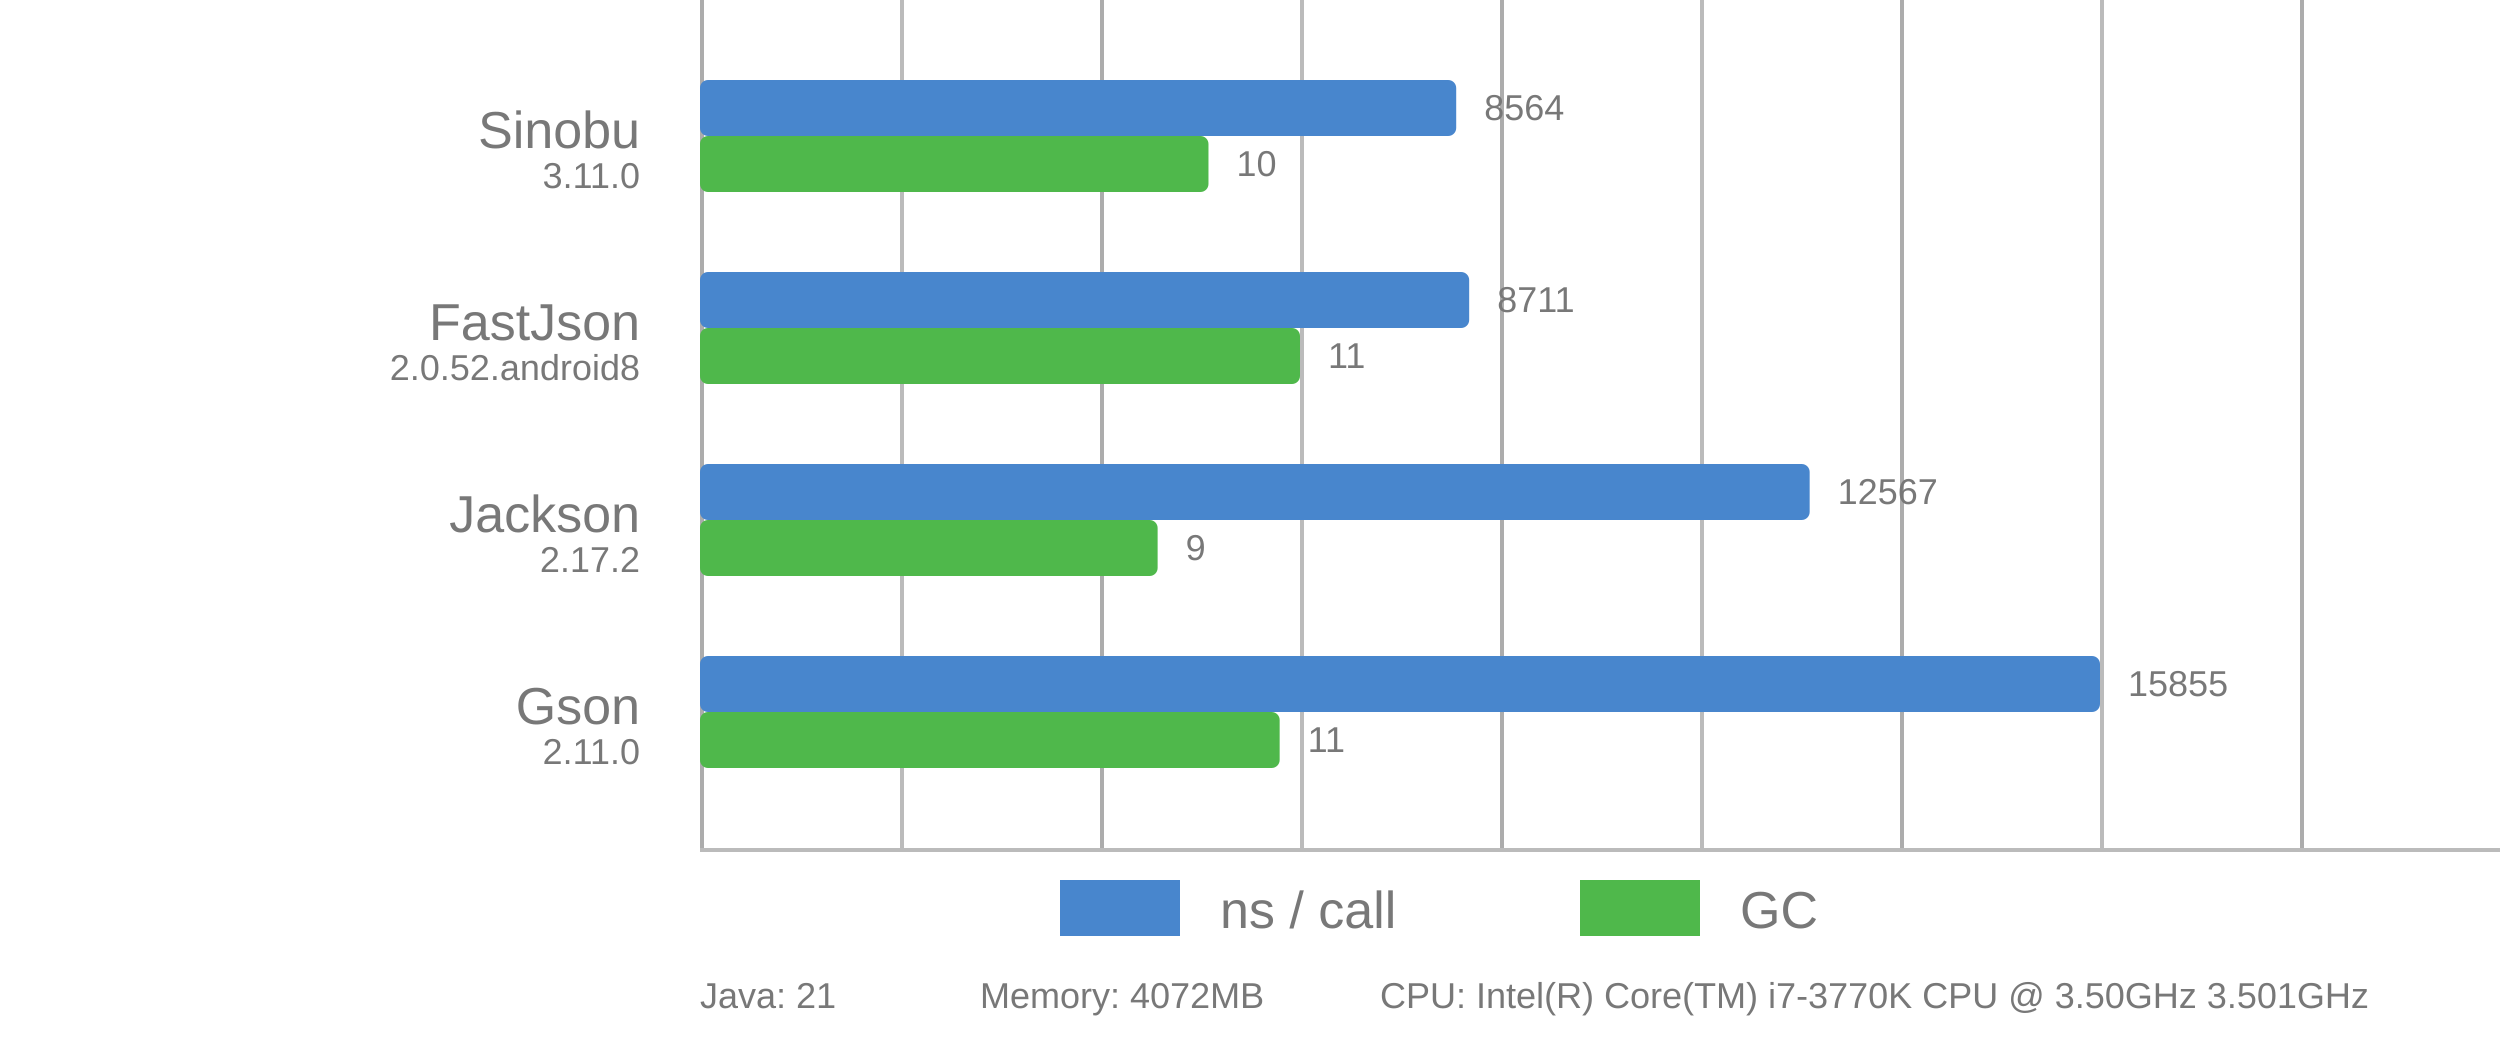
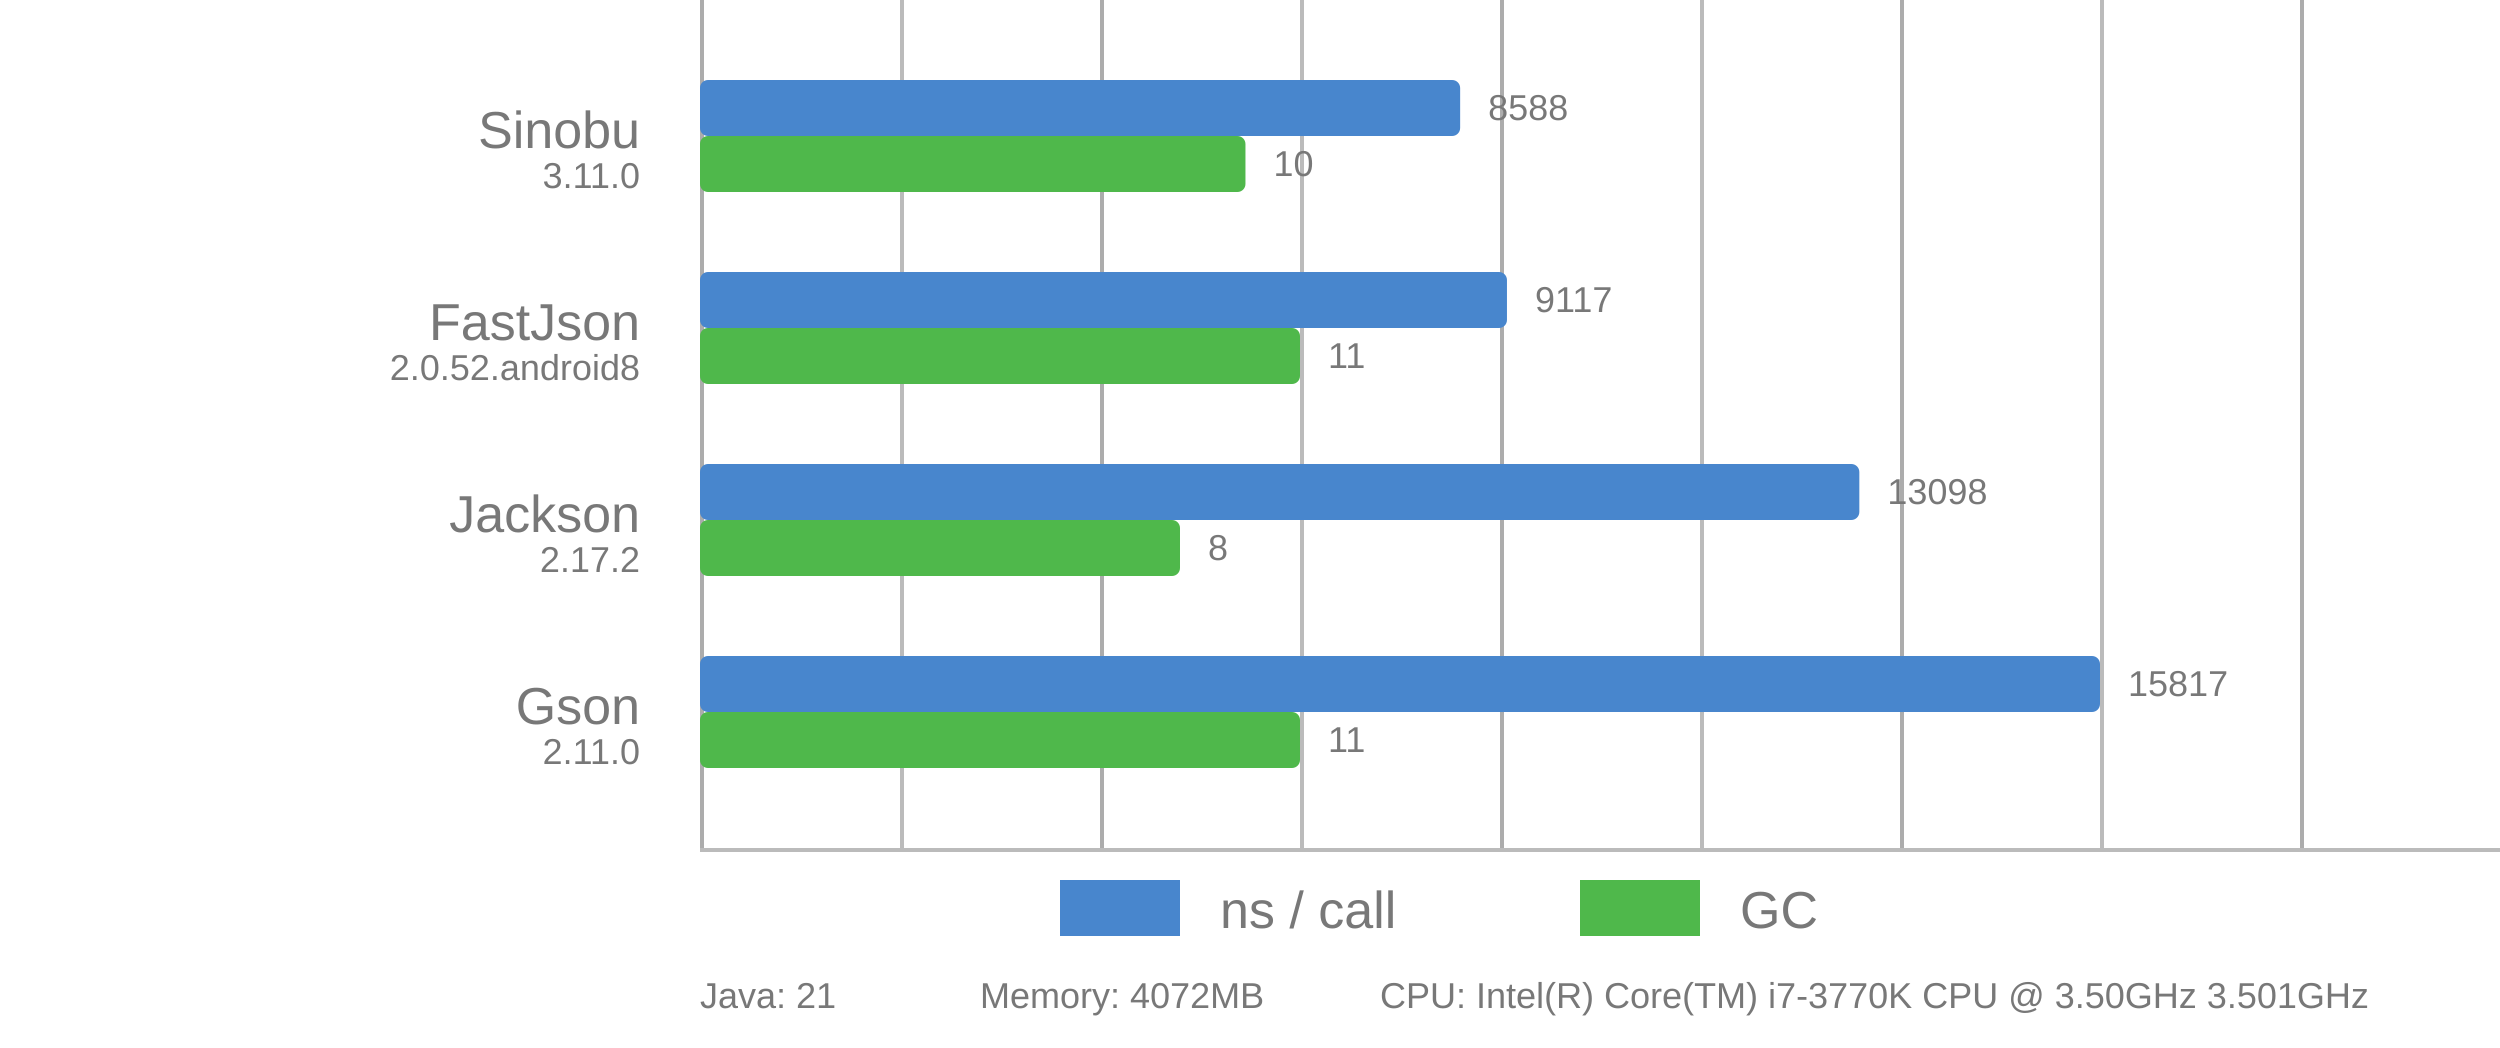
<svg xmlns="http://www.w3.org/2000/svg" viewBox="0 0 625 262">
  <style>
      text {
          font-family: Arial;
          font-size: 13px;
          fill: #787878;
      }

      .desc {
          font-size: 9px;
      }

      .vline {
          fill: #acacac;
          stroke: none;
          stroke-width: 0;
      }

      .subline {
          fill: #bbb;
          stroke: none;
          stroke-width: 0;
      }

      .call {
          fill: #4886CD;
          stroke-linejoin: round;
          height: 14px;
      }

      .gc {
          fill: #4FB84B;
          stroke-linejoin: round;
          height: 14px;
      }
  </style>
  <g>
    <rect x="175" y="0" width="1" height="212" class="vline" />
    <rect x="275" y="0" width="1" height="212" class="vline" />
    <rect x="375" y="0" width="1" height="212" class="vline" />
    <rect x="475" y="0" width="1" height="212" class="vline" />
    <rect x="575" y="0" width="1" height="212" class="vline" />
    <rect x="225" y="0" width="1" height="212" class="subline" />
    <rect x="325" y="0" width="1" height="212" class="subline" />
    <rect x="425" y="0" width="1" height="212" class="subline" />
    <rect x="525" y="0" width="1" height="212" class="subline" />
    <rect x="175" y="212" width="450" height="1" class="subline" />
    <rect x="265" y="220" width="30" class="call" />
    <text x="305" y="232">ns / call</text>
    <rect x="395" y="220" width="30" class="gc" />
    <text x="435" y="232">GC</text>
  </g>
-   <rect x="175" y="20" width="189.051" rx="2" ry="2" class="call" />
-   <rect x="175" y="34" width="127.119" rx="2" ry="2" class="gc" />
+   <rect x="175" y="20" width="190.036" rx="2" ry="2" class="call" />
+   <rect x="175" y="34" width="136.364" rx="2" ry="2" class="gc" />
  <text x="160" y="37" text-anchor="end">Sinobu</text>
  <text x="160" y="47" text-anchor="end" class="desc">3.11.0</text>
-   <text x="371.051" y="30" class="desc">8564</text>
-   <text x="309.119" y="44" class="desc">10</text>
-   <rect x="175" y="68" width="192.296" rx="2" ry="2" class="call" />
+   <text x="372.036" y="30" class="desc">8588</text>
+   <text x="318.364" y="44" class="desc">10</text>
+   <rect x="175" y="68" width="201.742" rx="2" ry="2" class="call" />
  <rect x="175" y="82" width="150" rx="2" ry="2" class="gc" />
  <text x="160" y="85" text-anchor="end">FastJson</text>
  <text x="160" y="95" text-anchor="end" class="desc">2.0.52.android8</text>
-   <text x="374.296" y="78" class="desc">8711</text>
+   <text x="383.742" y="78" class="desc">9117</text>
  <text x="332" y="92" class="desc">11</text>
-   <rect x="175" y="116" width="277.417" rx="2" ry="2" class="call" />
-   <rect x="175" y="130" width="114.407" rx="2" ry="2" class="gc" />
+   <rect x="175" y="116" width="289.834" rx="2" ry="2" class="call" />
+   <rect x="175" y="130" width="120" rx="2" ry="2" class="gc" />
  <text x="160" y="133" text-anchor="end">Jackson</text>
  <text x="160" y="143" text-anchor="end" class="desc">2.17.2</text>
-   <text x="459.417" y="126" class="desc">12567</text>
-   <text x="296.407" y="140" class="desc">9</text>
+   <text x="471.834" y="126" class="desc">13098</text>
+   <text x="302" y="140" class="desc">8</text>
  <rect x="175" y="164" width="350" rx="2" ry="2" class="call" />
-   <rect x="175" y="178" width="144.915" rx="2" ry="2" class="gc" />
+   <rect x="175" y="178" width="150" rx="2" ry="2" class="gc" />
  <text x="160" y="181" text-anchor="end">Gson</text>
  <text x="160" y="191" text-anchor="end" class="desc">2.11.0</text>
-   <text x="532" y="174" class="desc">15855</text>
-   <text x="326.915" y="188" class="desc">11</text>
+   <text x="532" y="174" class="desc">15817</text>
+   <text x="332" y="188" class="desc">11</text>
  <text x="175" y="252" class="desc">Java: 21</text>
  <text x="245" y="252" class="desc">Memory: 4072MB</text>
  <text x="345" y="252" class="desc">CPU: Intel(R) Core(TM) i7-3770K CPU @ 3.50GHz 3.501GHz</text>
</svg>
